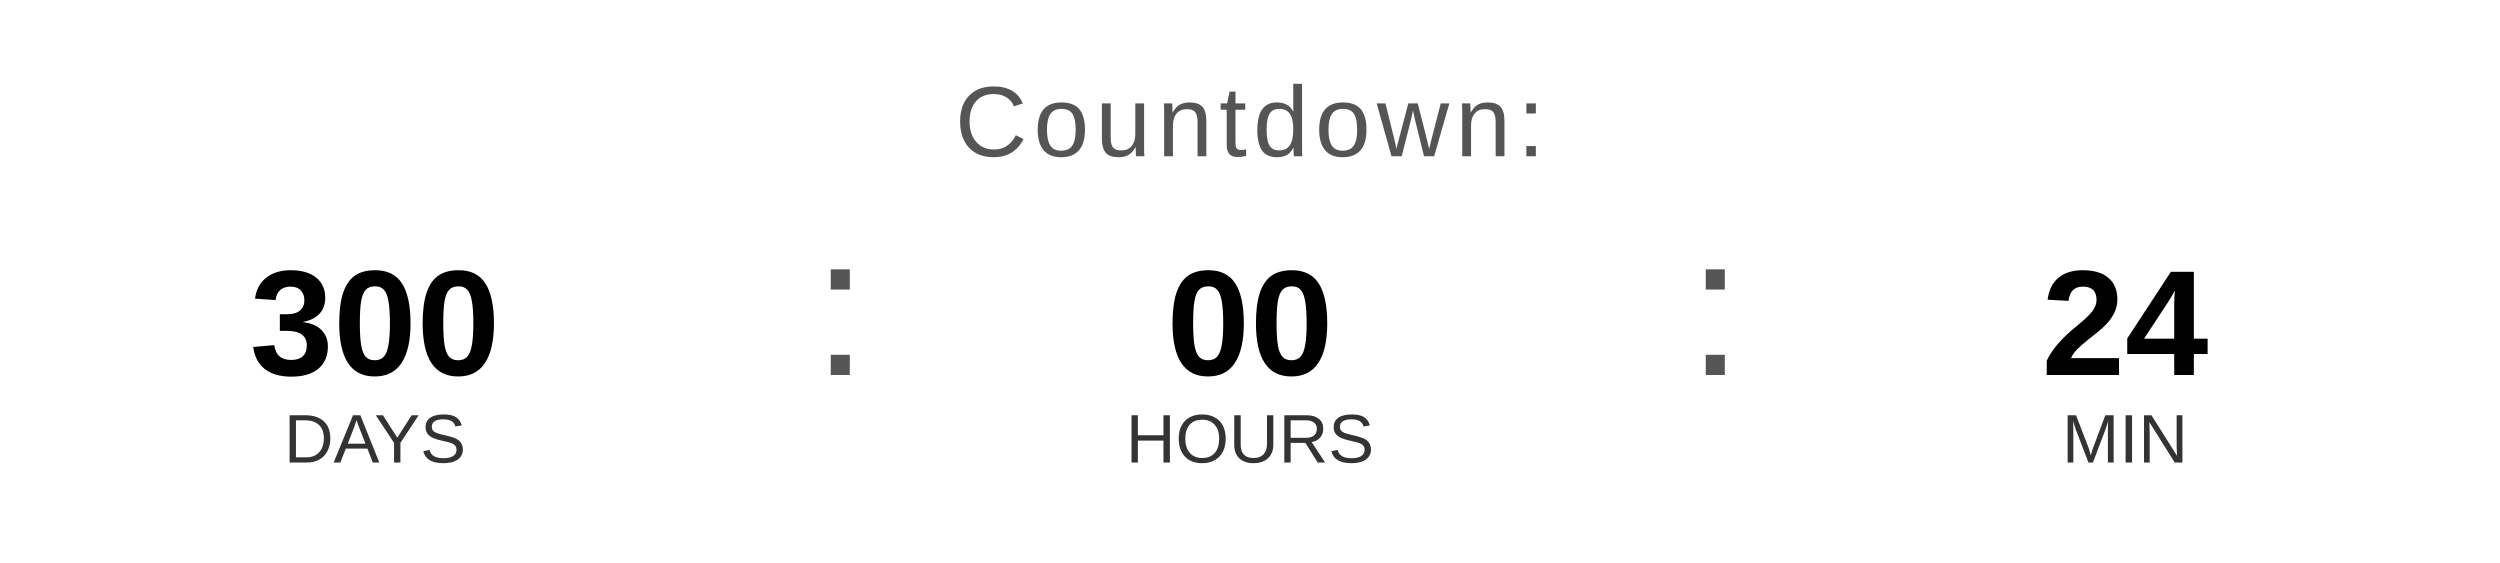
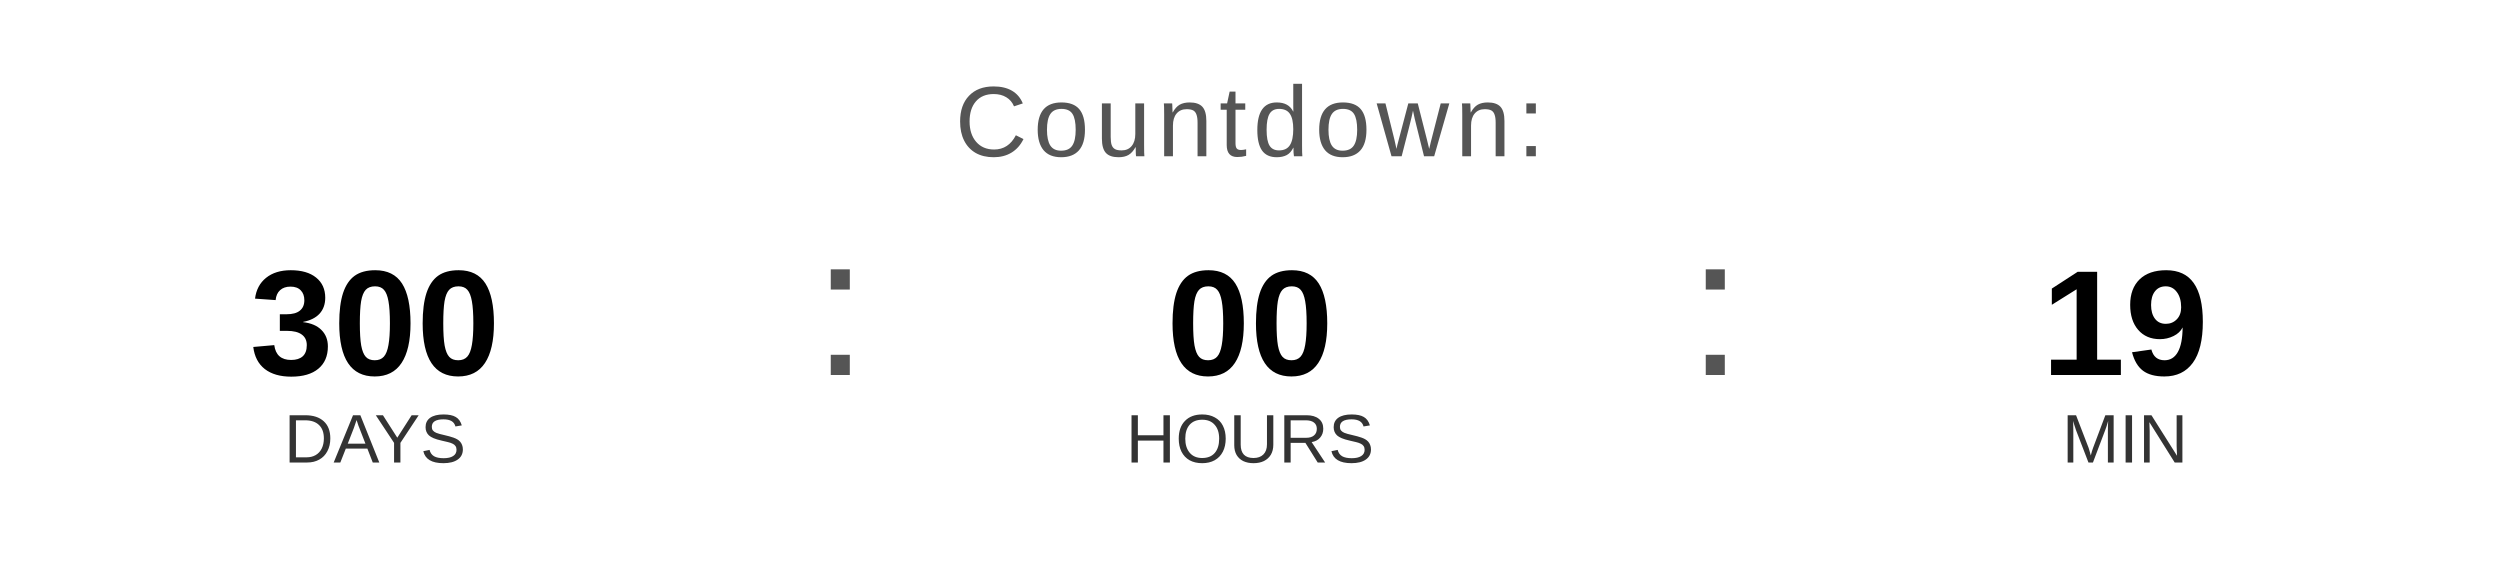
<svg xmlns="http://www.w3.org/2000/svg" width="400" height="90" viewBox="0 0 400 90">
  <text x="200" y="25" font-family="Arial, Helvetica, sans-serif" font-size="16" fill="#555555" text-anchor="middle" letter-spacing="1">
    Countdown:
  </text>
  <text x="60" y="60" font-family="Arial, Helvetica, sans-serif" font-size="24" font-weight="bold" fill="#000000" text-anchor="middle">300</text>
  <text x="60" y="74" font-family="Arial, Helvetica, sans-serif" font-size="11" fill="#333333" text-anchor="middle">DAYS</text>
  <text x="130" y="60" font-family="Arial, sans-serif" font-size="32" fill="#555555">:</text>
  <text x="200" y="60" font-family="Arial, Helvetica, sans-serif" font-size="24" font-weight="bold" fill="#000000" text-anchor="middle">00</text>
  <text x="200" y="74" font-family="Arial, Helvetica, sans-serif" font-size="11" fill="#333333" text-anchor="middle">HOURS</text>
  <text x="270" y="60" font-family="Arial, sans-serif" font-size="32" fill="#555555">:</text>
-   <text x="340" y="60" font-family="Arial, Helvetica, sans-serif" font-size="24" font-weight="bold" fill="#000000" text-anchor="middle">24</text>
+   <text x="340" y="60" font-family="Arial, Helvetica, sans-serif" font-size="24" font-weight="bold" fill="#000000" text-anchor="middle">19</text>
  <text x="340" y="74" font-family="Arial, Helvetica, sans-serif" font-size="11" fill="#333333" text-anchor="middle">MIN</text>
</svg>
